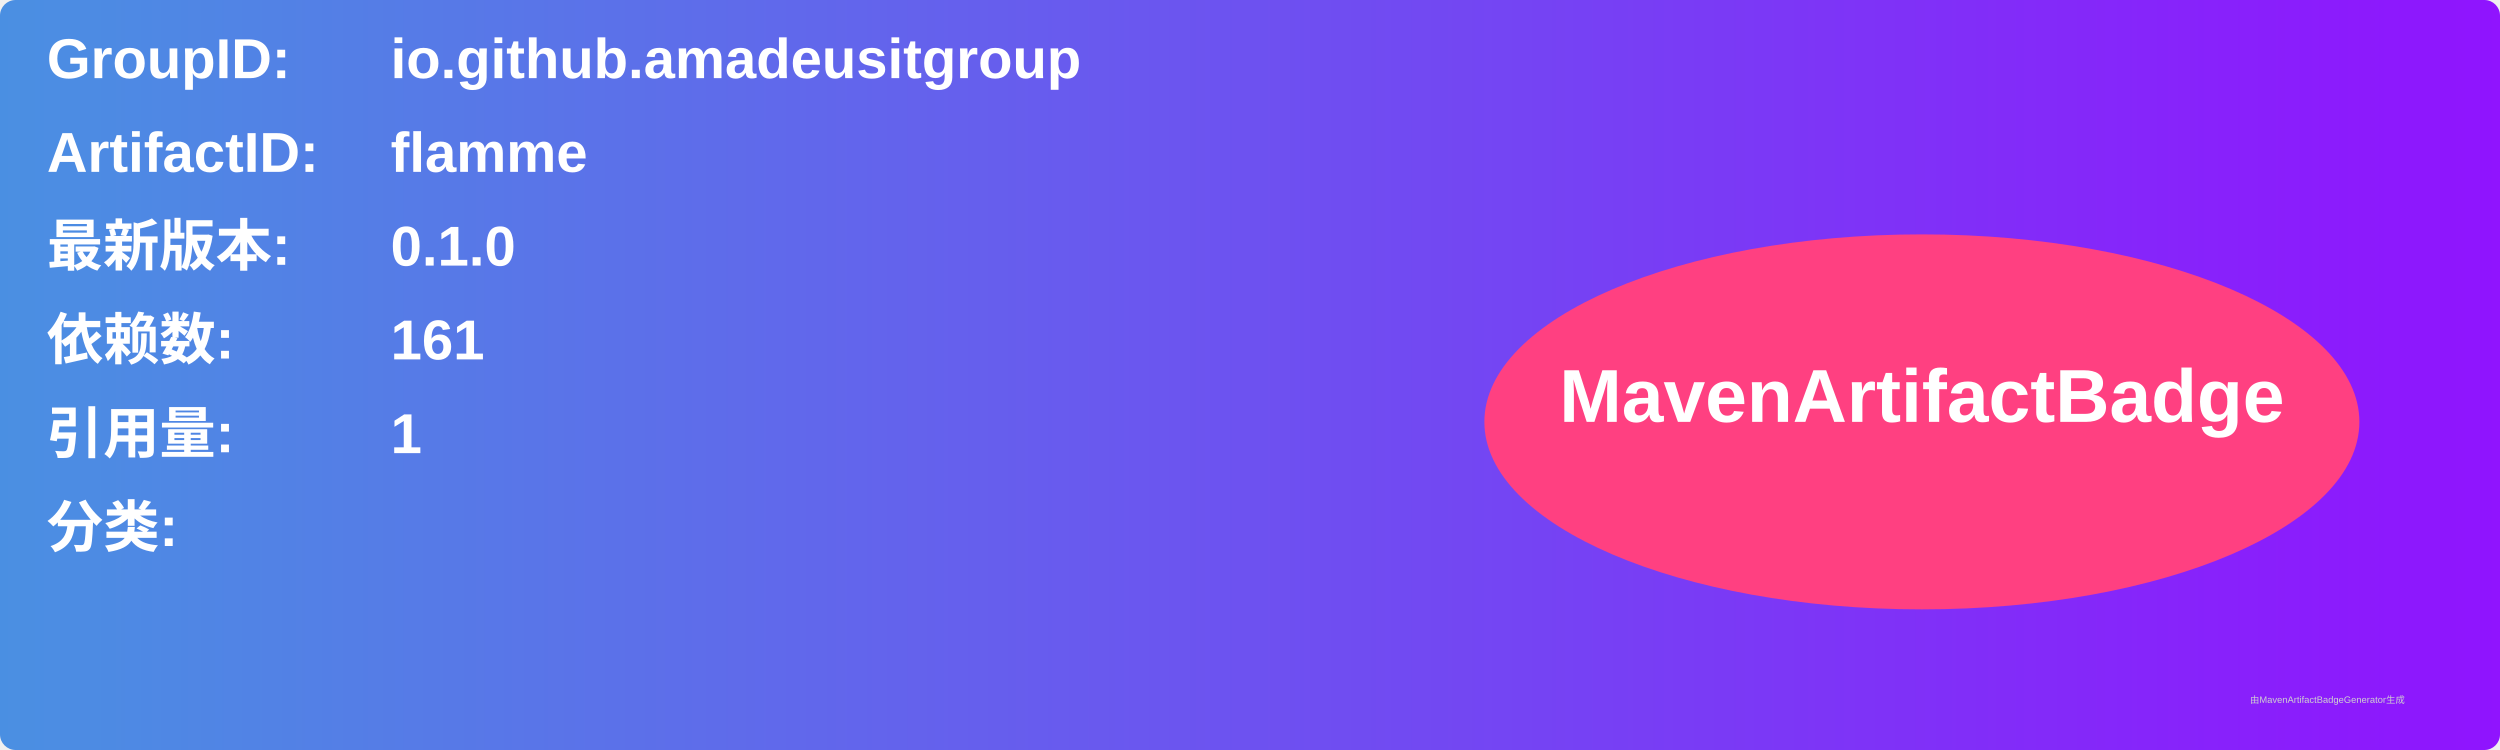
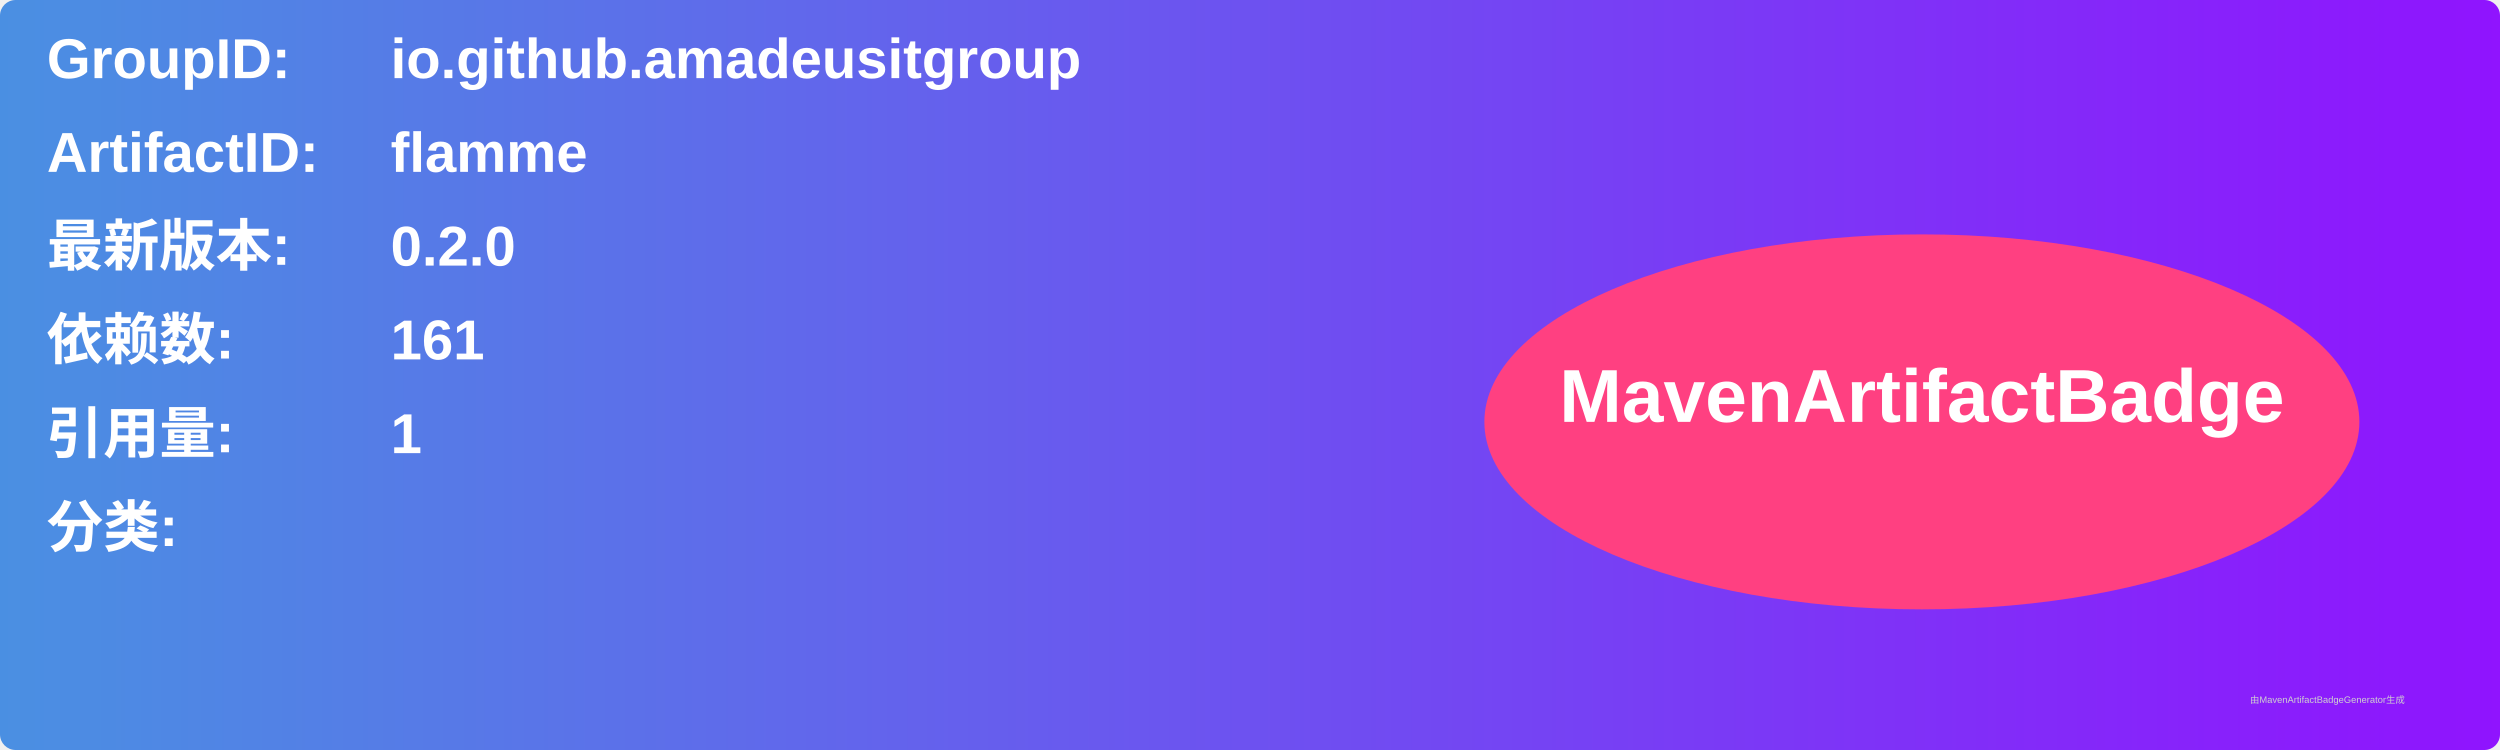
<svg xmlns="http://www.w3.org/2000/svg" width="800" height="240" viewBox="0 0 800 240">
  <linearGradient id="grad" x1="0%" y1="0%" x2="100%" y2="0%">
    <stop offset="0%" stop-color="#4a90e2" />
    <stop offset="100%" stop-color="#9013fe" />
  </linearGradient>
  <rect width="100%" height="100%" rx="5" ry="5" fill="url(#grad)" />
  <g transform="translate(15, 15)">
    <text x="0" y="10" font-family="Arial" font-size="18" fill="white" font-weight="bold" width="260">GroupID:</text>
    <text x="110" y="10" font-family="Arial" font-size="18" fill="white" font-weight="bold" width="460">io.github.amadeusitgroup</text>
    <text x="0" y="40" font-family="Arial" font-size="18" fill="white" font-weight="bold" width="260">ArtifactID:</text>
    <text x="110" y="40" font-family="Arial" font-size="18" fill="white" font-weight="bold" width="460">flamme</text>
    <text x="0" y="70" font-family="Arial" font-size="18" fill="white" font-weight="bold">最新版本:</text>
    <text x="110" y="70" font-family="Arial" font-size="18" fill="white" font-weight="bold">
-       <tspan font-weight="bold">0.1.0</tspan>
+       <tspan font-weight="bold">0.2.0</tspan>
    </text>
    <text x="0" y="100" font-family="Arial" font-size="18" fill="white" font-weight="bold">依赖数: </text>
    <text x="110" y="100" font-family="Arial" font-size="18" fill="white">
      <tspan font-weight="bold">161</tspan>
    </text>
    <text x="0" y="130" font-family="Arial" font-size="18" fill="white" font-weight="bold">引用量: </text>
    <text x="110" y="130" font-family="Arial" font-size="18" fill="white">
      <tspan font-weight="bold">1</tspan>
    </text>
    <text x="0" y="160" font-family="Arial" font-size="18" fill="white" font-weight="bold">分类:</text>
    <text x="10" y="190" font-family="Arial" font-size="10" fill="white">
      <tspan font-weight="bold" />
    </text>
    <ellipse cx="600" cy="120" rx="140" ry="60" fill="#ff4081" />
    <text x="600" y="120" text-anchor="middle" font-family="Arial" font-size="24" fill="white" font-weight="bold">MavenArtifactBadge</text>
  </g>
  <text x="720" y="225" font-family="Arial" font-size="3" fill="#d0d0d0">由MavenArtifactBadgeGenerator生成</text>
</svg>
